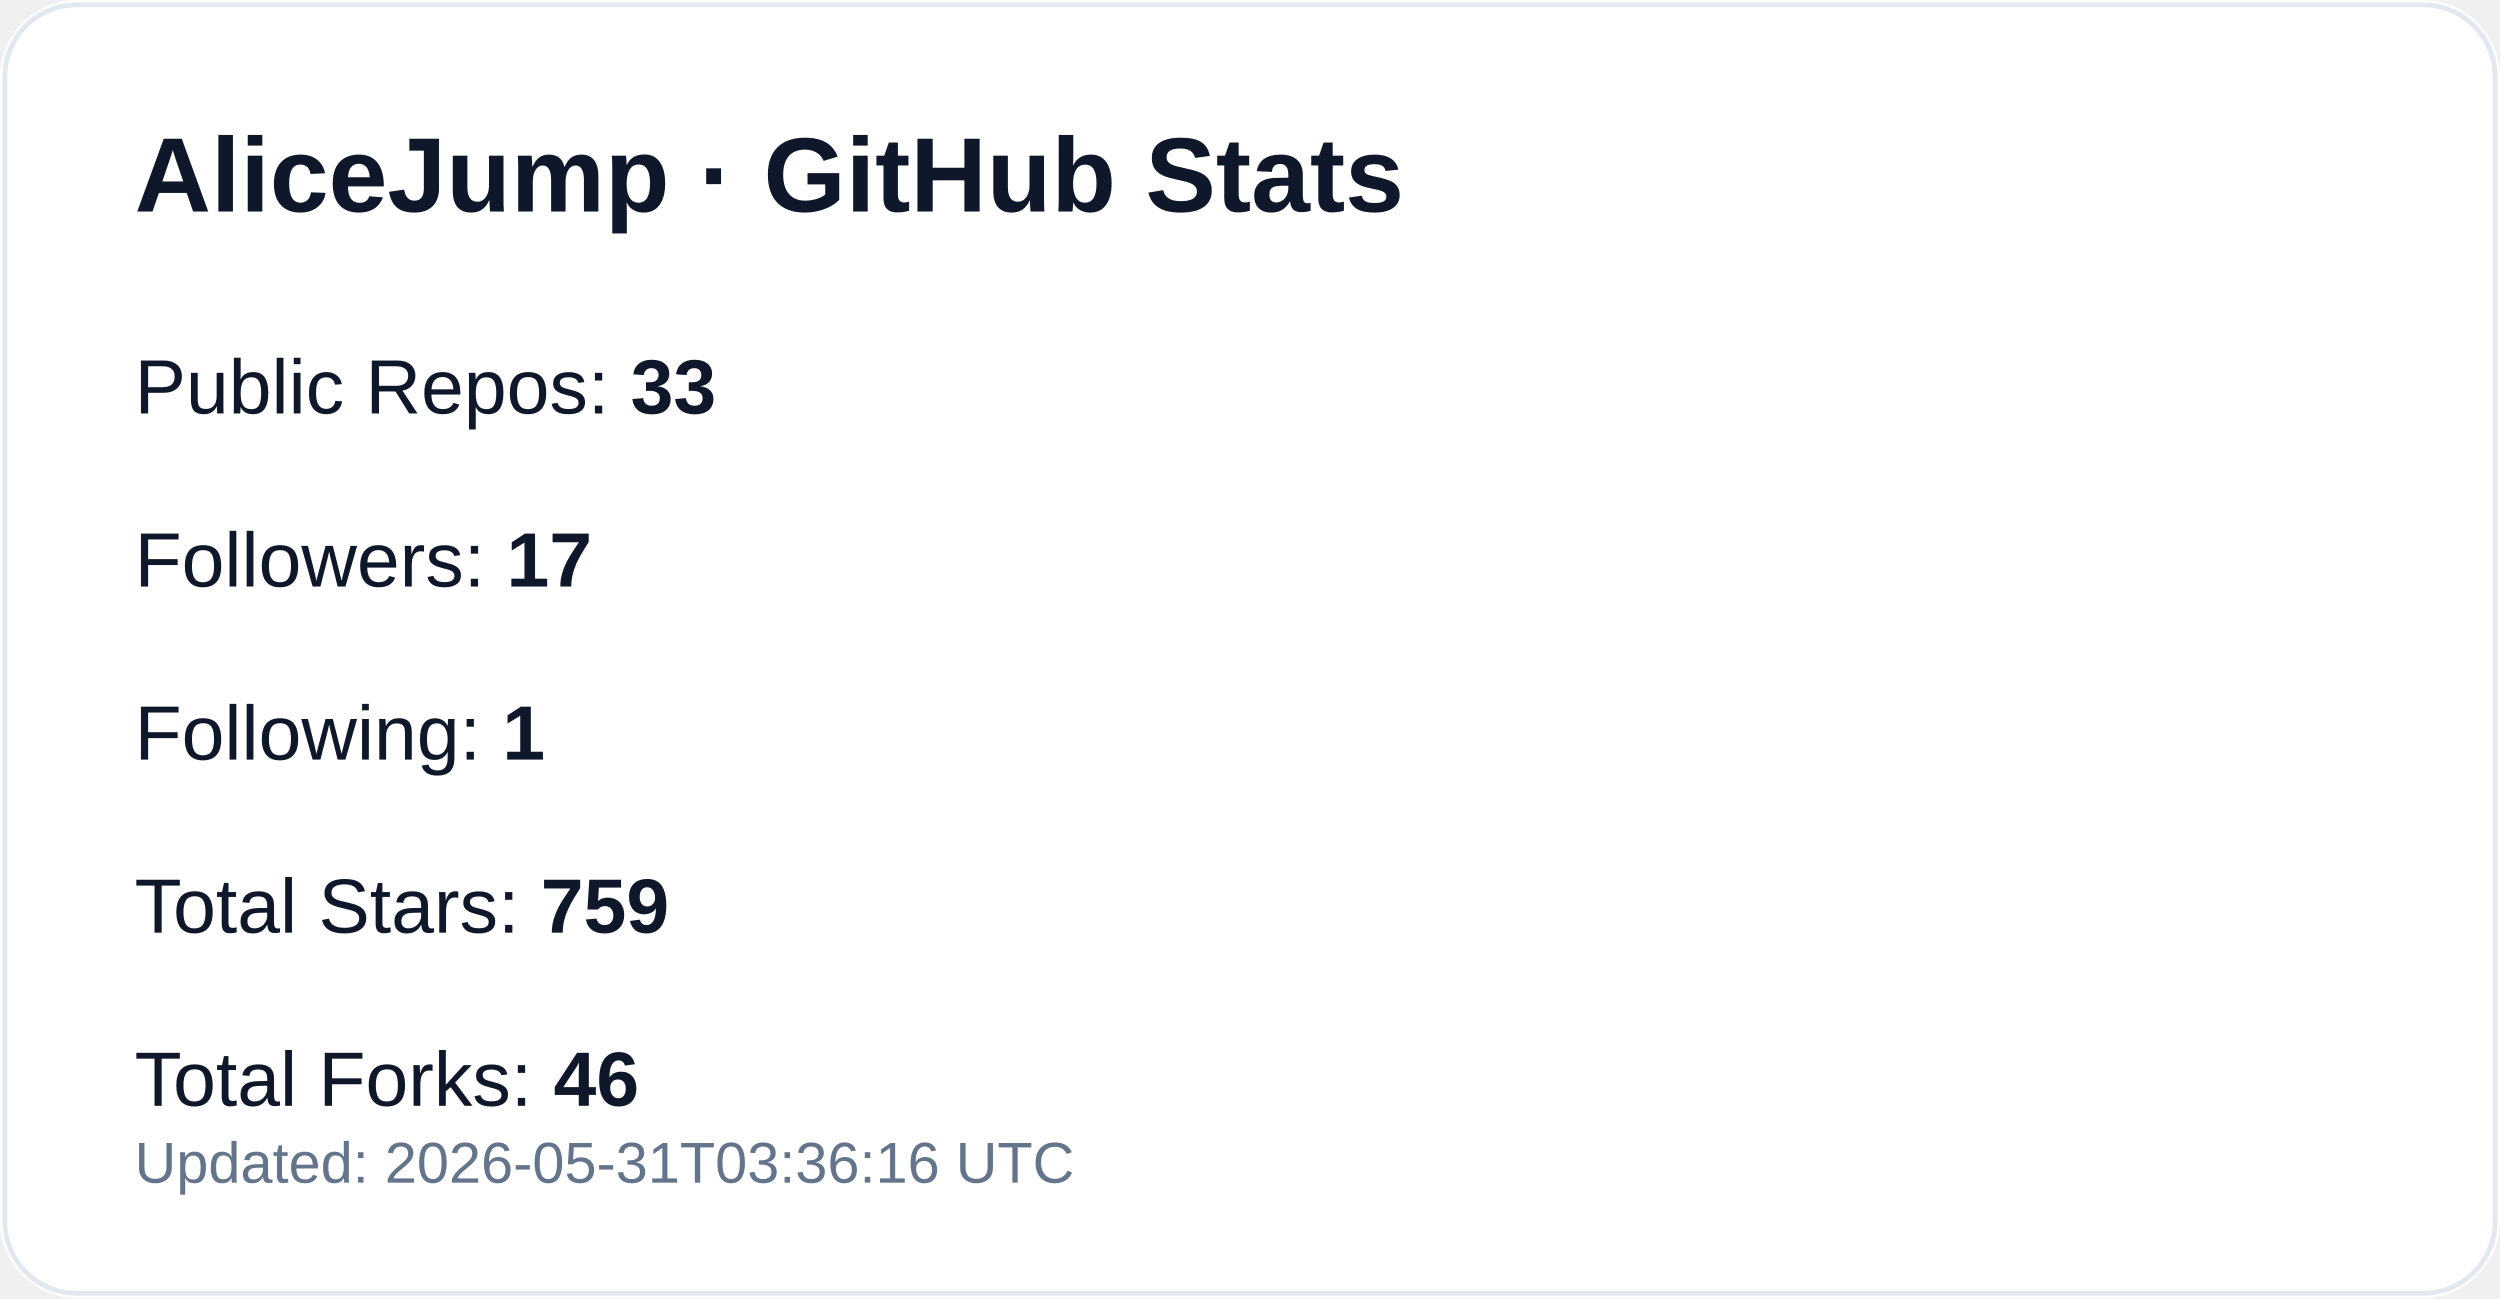
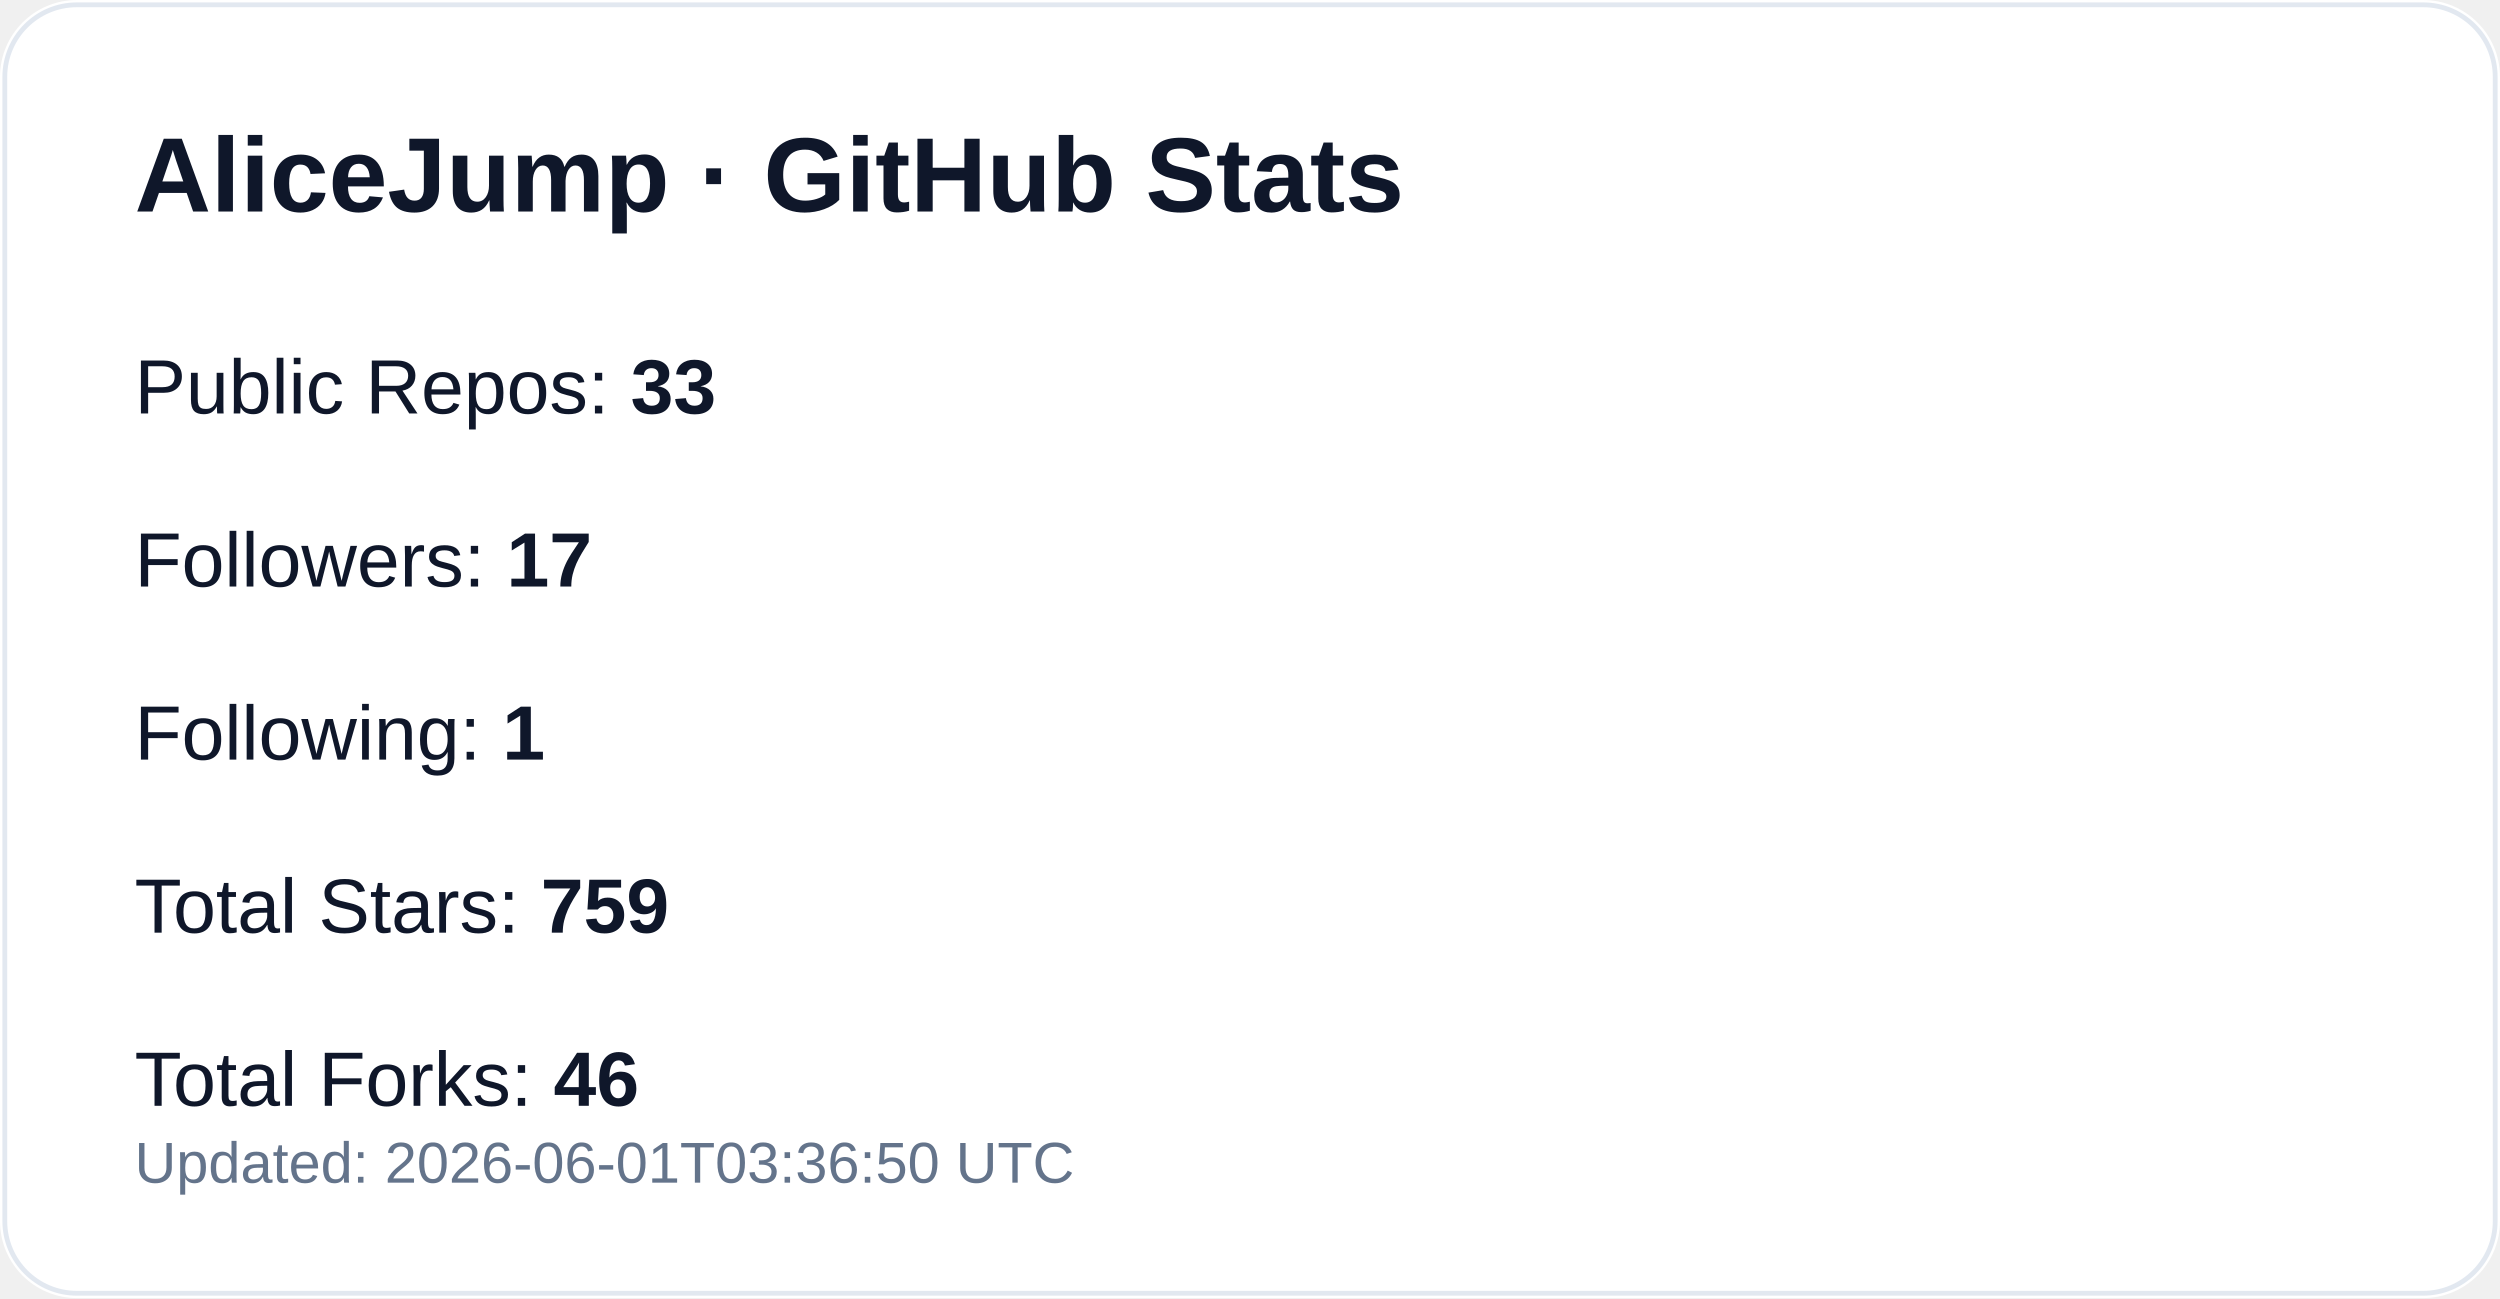
<svg xmlns="http://www.w3.org/2000/svg" width="520" height="270" viewBox="0 0 520 270" role="img" aria-label="GitHub profile stats for AliceJump">
  <rect width="520" height="270" rx="16" fill="#ffffff" />
  <rect x="1" y="1" width="518" height="268" rx="15" fill="none" stroke="#e2e8f0" />
  <text x="28" y="44" fill="#0f172a" font-size="22" font-weight="700" font-family="-apple-system,Segoe UI,Arial,sans-serif">AliceJump · GitHub Stats</text>
  <text x="28" y="86" fill="#0f172a" font-size="16" font-family="-apple-system,Segoe UI,Arial,sans-serif">Public Repos: <tspan font-weight="700">33</tspan>
  </text>
  <text x="28" y="122" fill="#0f172a" font-size="16" font-family="-apple-system,Segoe UI,Arial,sans-serif">Followers: <tspan font-weight="700">17</tspan>
  </text>
  <text x="28" y="158" fill="#0f172a" font-size="16" font-family="-apple-system,Segoe UI,Arial,sans-serif">Following: <tspan font-weight="700">1</tspan>
  </text>
  <text x="28" y="194" fill="#0f172a" font-size="16" font-family="-apple-system,Segoe UI,Arial,sans-serif">Total Stars: <tspan font-weight="700">759</tspan>
  </text>
  <text x="28" y="230" fill="#0f172a" font-size="16" font-family="-apple-system,Segoe UI,Arial,sans-serif">Total Forks: <tspan font-weight="700">46</tspan>
  </text>
-   <text x="28" y="246" fill="#64748b" font-size="12" font-family="-apple-system,Segoe UI,Arial,sans-serif">Updated: 2026-05-31T03:36:16 UTC</text>
+   <text x="28" y="246" fill="#64748b" font-size="12" font-family="-apple-system,Segoe UI,Arial,sans-serif">Updated: 2026-06-01T03:36:50 UTC</text>
</svg>
